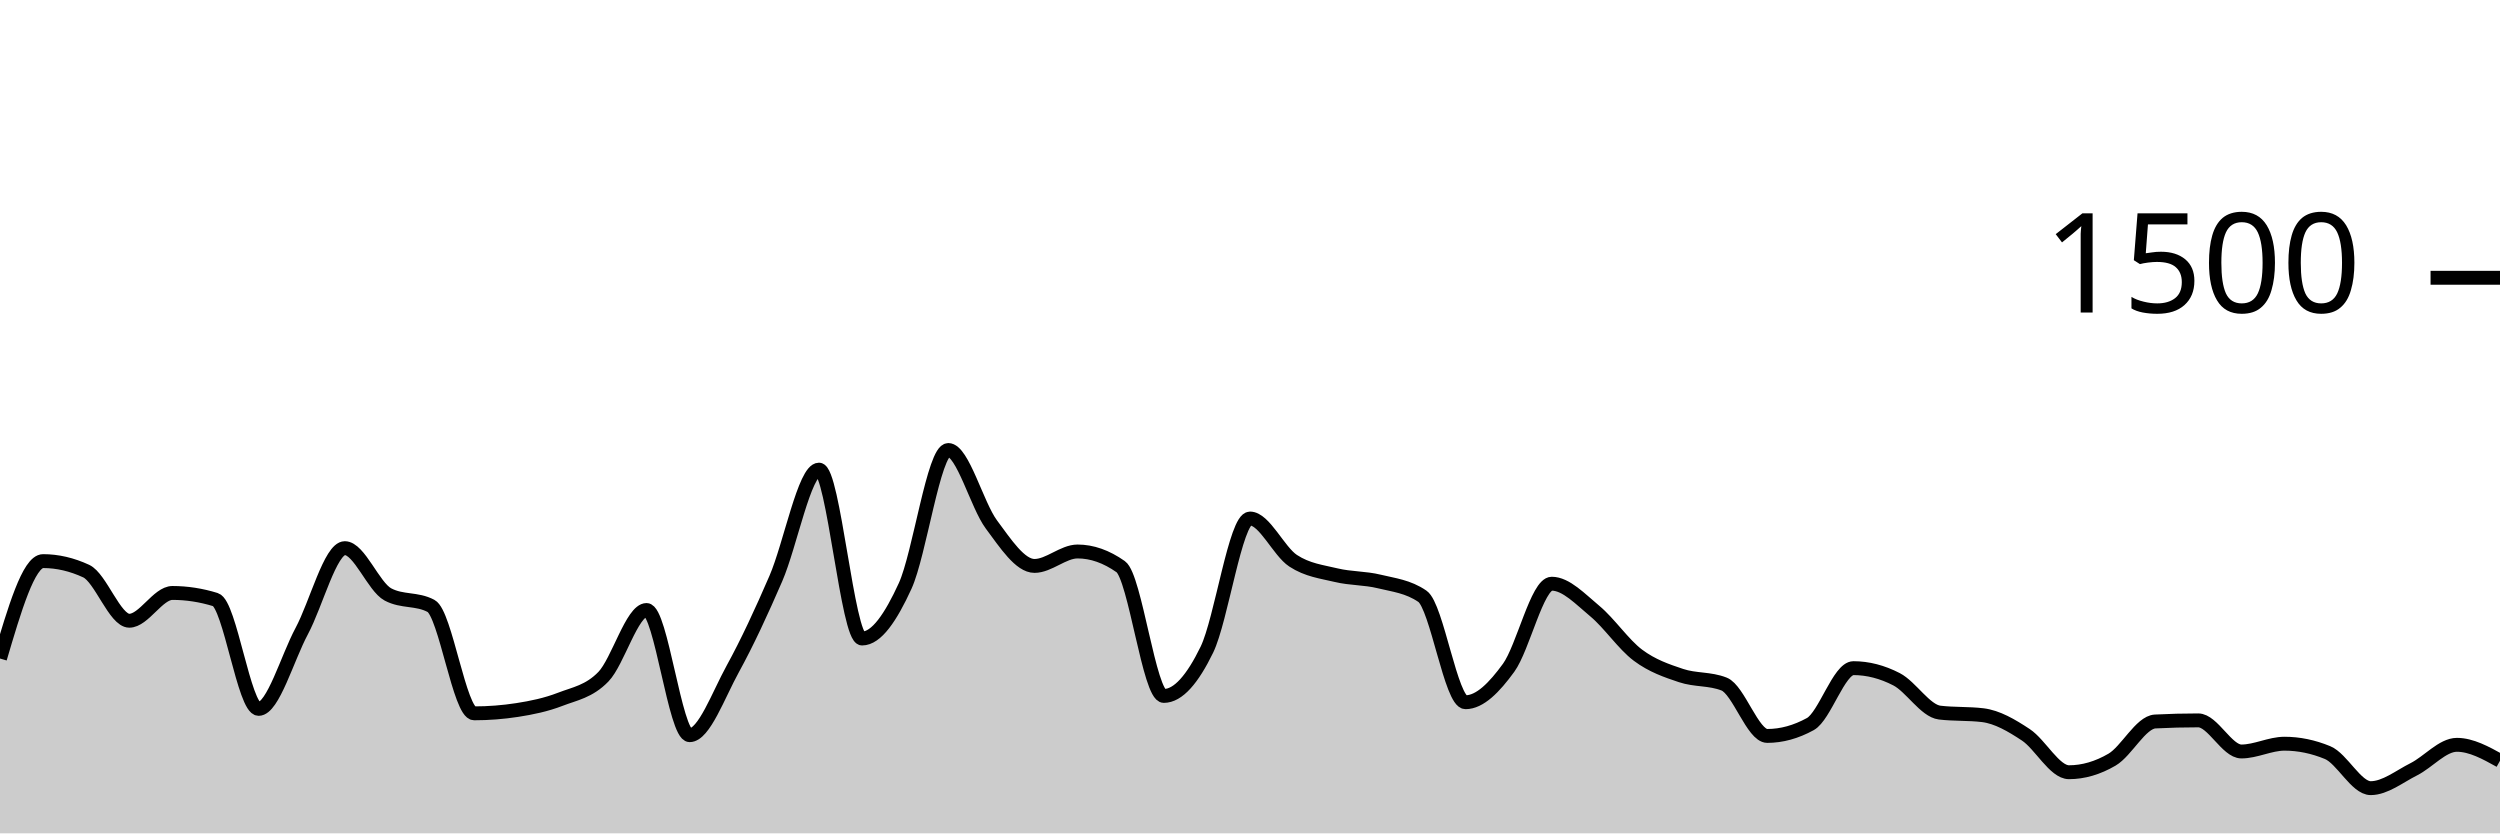
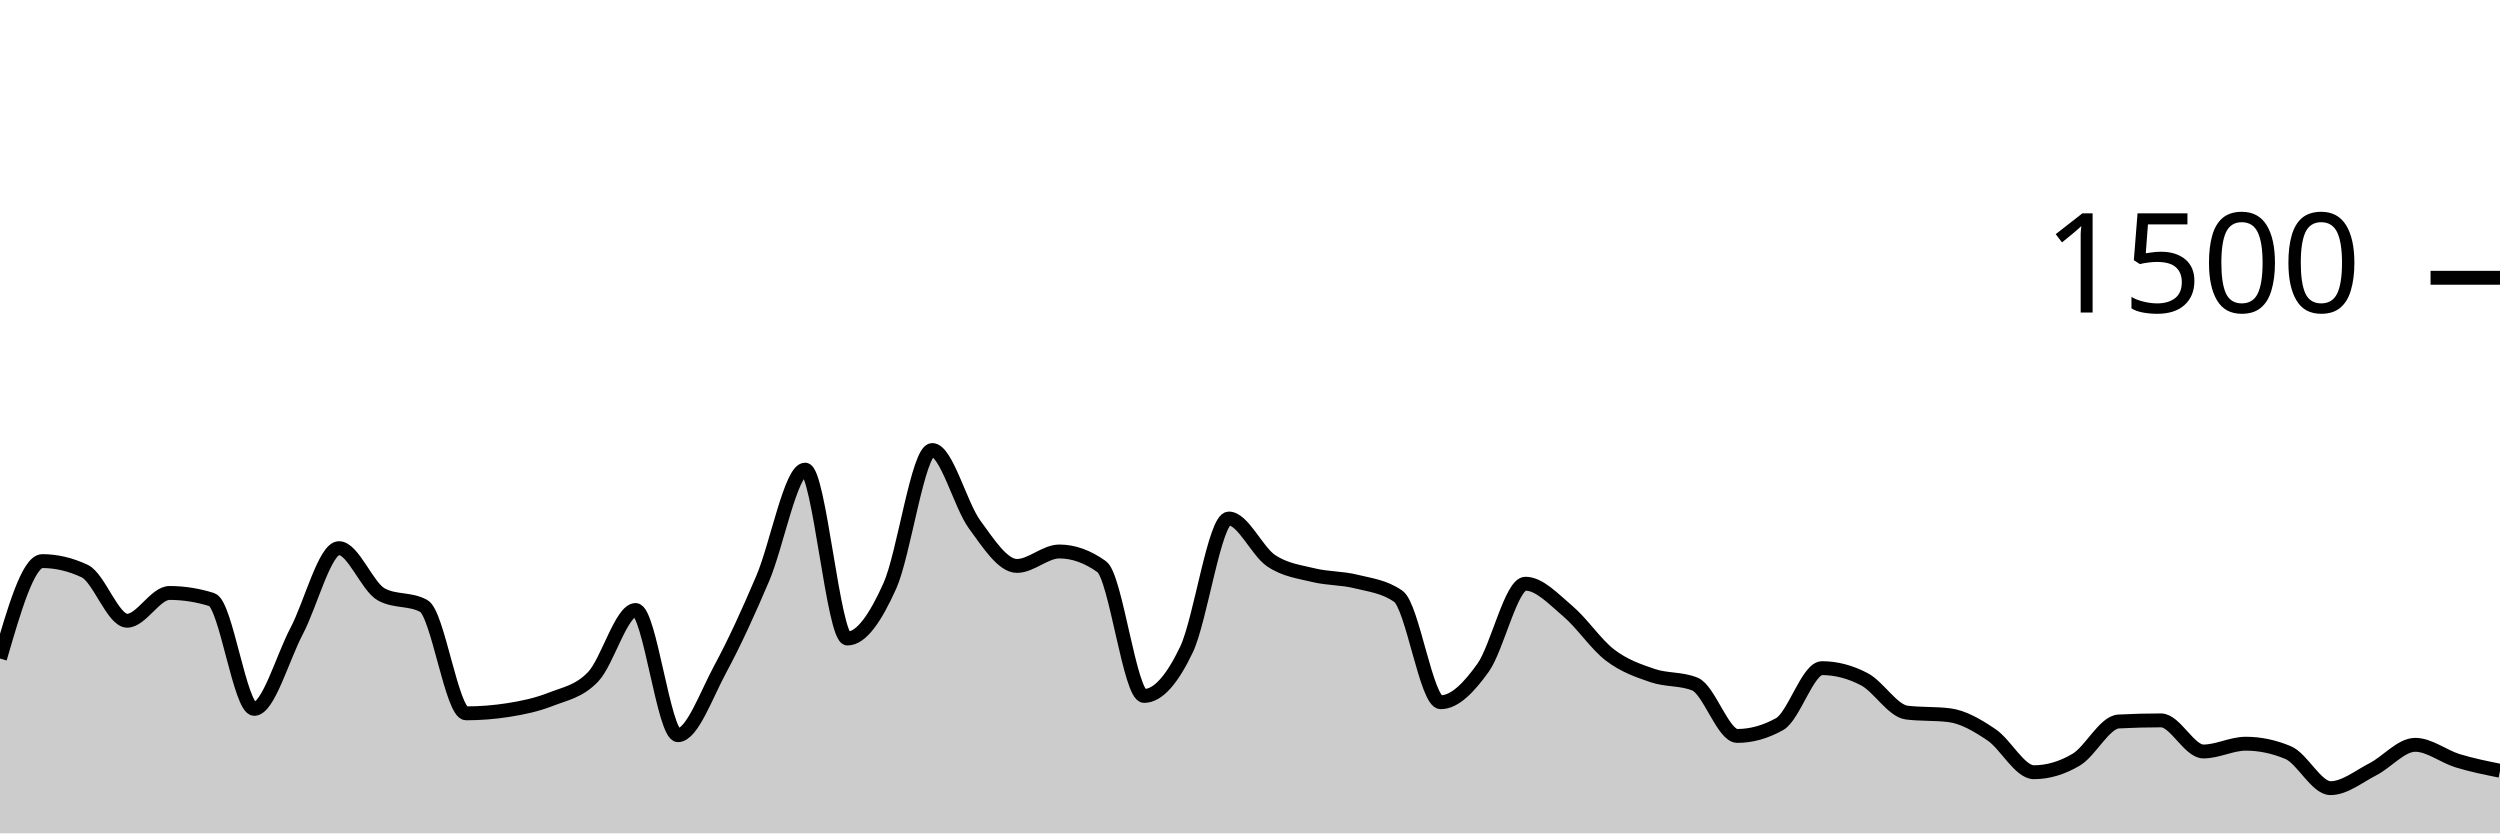
<svg xmlns="http://www.w3.org/2000/svg" viewBox="0 0 180 60">
  <g transform="translate(0,20)">
-     <path class="area" fill="rgba(0, 0, 0, 0.2)" d="M0,27.413C1.034,23.907,2.069,20.4,3.103,20.4C4.138,20.4,5.172,20.64,6.207,21.12C7.241,21.6,8.276,24.693,9.31,24.693C10.345,24.693,11.379,22.693,12.414,22.693C13.448,22.693,14.483,22.853,15.517,23.173C16.552,23.493,17.586,31.04,18.621,31.04C19.655,31.04,20.69,27.369,21.724,25.44C22.759,23.511,23.793,19.467,24.828,19.467C25.862,19.467,26.897,22.249,27.931,22.8C28.966,23.351,30,23.076,31.034,23.627C32.069,24.178,33.103,31.36,34.138,31.36C35.172,31.36,36.207,31.28,37.241,31.12C38.276,30.96,39.31,30.747,40.345,30.347C41.379,29.947,42.414,29.791,43.448,28.72C44.483,27.649,45.517,23.92,46.552,23.92C47.586,23.92,48.621,32.933,49.655,32.933C50.69,32.933,51.724,30.04,52.759,28.16C53.793,26.28,54.828,24.044,55.862,21.653C56.897,19.262,57.931,13.813,58.966,13.813C60,13.813,61.034,25.973,62.069,25.973C63.103,25.973,64.138,24.449,65.172,22.187C66.207,19.924,67.241,12.4,68.276,12.4C69.31,12.4,70.345,16.369,71.379,17.76C72.414,19.151,73.448,20.747,74.483,20.747C75.517,20.747,76.552,19.707,77.586,19.707C78.621,19.707,79.655,20.071,80.69,20.8C81.724,21.529,82.759,30.107,83.793,30.107C84.828,30.107,85.862,28.902,86.897,26.773C87.931,24.644,88.966,17.333,90,17.333C91.034,17.333,92.069,19.693,93.103,20.373C94.138,21.053,95.172,21.164,96.207,21.413C97.241,21.662,98.276,21.613,99.31,21.867C100.345,22.12,101.379,22.222,102.414,22.933C103.448,23.644,104.483,30.56,105.517,30.56C106.552,30.56,107.586,29.502,108.621,28.08C109.655,26.658,110.69,22.027,111.724,22.027C112.759,22.027,113.793,23.142,114.828,24C115.862,24.858,116.897,26.4,117.931,27.173C118.966,27.947,120,28.293,121.034,28.64C122.069,28.987,123.103,28.844,124.138,29.253C125.172,29.662,126.207,32.987,127.241,32.987C128.276,32.987,129.31,32.702,130.345,32.133C131.379,31.564,132.414,28.107,133.448,28.107C134.483,28.107,135.517,28.373,136.552,28.907C137.586,29.44,138.621,31.182,139.655,31.307C140.69,31.431,141.724,31.369,142.759,31.493C143.793,31.618,144.828,32.222,145.862,32.907C146.897,33.591,147.931,35.6,148.966,35.6C150,35.6,151.034,35.298,152.069,34.693C153.103,34.089,154.138,32,155.172,31.947C156.207,31.893,157.241,31.867,158.276,31.867C159.31,31.867,160.345,34.107,161.379,34.107C162.414,34.107,163.448,33.547,164.483,33.547C165.517,33.547,166.552,33.76,167.586,34.187C168.621,34.613,169.655,36.747,170.69,36.747C171.724,36.747,172.759,35.907,173.793,35.387C174.828,34.867,175.862,33.627,176.897,33.627C177.931,33.627,178.966,34.2,180,34.773L180,40C178.966,40,177.931,40,176.897,40C175.862,40,174.828,40,173.793,40C172.759,40,171.724,40,170.69,40C169.655,40,168.621,40,167.586,40C166.552,40,165.517,40,164.483,40C163.448,40,162.414,40,161.379,40C160.345,40,159.31,40,158.276,40C157.241,40,156.207,40,155.172,40C154.138,40,153.103,40,152.069,40C151.034,40,150,40,148.966,40C147.931,40,146.897,40,145.862,40C144.828,40,143.793,40,142.759,40C141.724,40,140.69,40,139.655,40C138.621,40,137.586,40,136.552,40C135.517,40,134.483,40,133.448,40C132.414,40,131.379,40,130.345,40C129.31,40,128.276,40,127.241,40C126.207,40,125.172,40,124.138,40C123.103,40,122.069,40,121.034,40C120,40,118.966,40,117.931,40C116.897,40,115.862,40,114.828,40C113.793,40,112.759,40,111.724,40C110.69,40,109.655,40,108.621,40C107.586,40,106.552,40,105.517,40C104.483,40,103.448,40,102.414,40C101.379,40,100.345,40,99.31,40C98.276,40,97.241,40,96.207,40C95.172,40,94.138,40,93.103,40C92.069,40,91.034,40,90,40C88.966,40,87.931,40,86.897,40C85.862,40,84.828,40,83.793,40C82.759,40,81.724,40,80.69,40C79.655,40,78.621,40,77.586,40C76.552,40,75.517,40,74.483,40C73.448,40,72.414,40,71.379,40C70.345,40,69.31,40,68.276,40C67.241,40,66.207,40,65.172,40C64.138,40,63.103,40,62.069,40C61.034,40,60,40,58.966,40C57.931,40,56.897,40,55.862,40C54.828,40,53.793,40,52.759,40C51.724,40,50.69,40,49.655,40C48.621,40,47.586,40,46.552,40C45.517,40,44.483,40,43.448,40C42.414,40,41.379,40,40.345,40C39.31,40,38.276,40,37.241,40C36.207,40,35.172,40,34.138,40C33.103,40,32.069,40,31.034,40C30,40,28.966,40,27.931,40C26.897,40,25.862,40,24.828,40C23.793,40,22.759,40,21.724,40C20.69,40,19.655,40,18.621,40C17.586,40,16.552,40,15.517,40C14.483,40,13.448,40,12.414,40C11.379,40,10.345,40,9.31,40C8.276,40,7.241,40,6.207,40C5.172,40,4.138,40,3.103,40C2.069,40,1.034,40,0,40Z" />
-     <path class="line" stroke="black" fill="none" d="M0,27.413C1.034,23.907,2.069,20.4,3.103,20.4C4.138,20.4,5.172,20.64,6.207,21.12C7.241,21.6,8.276,24.693,9.31,24.693C10.345,24.693,11.379,22.693,12.414,22.693C13.448,22.693,14.483,22.853,15.517,23.173C16.552,23.493,17.586,31.04,18.621,31.04C19.655,31.04,20.69,27.369,21.724,25.44C22.759,23.511,23.793,19.467,24.828,19.467C25.862,19.467,26.897,22.249,27.931,22.8C28.966,23.351,30,23.076,31.034,23.627C32.069,24.178,33.103,31.36,34.138,31.36C35.172,31.36,36.207,31.28,37.241,31.12C38.276,30.96,39.31,30.747,40.345,30.347C41.379,29.947,42.414,29.791,43.448,28.72C44.483,27.649,45.517,23.92,46.552,23.92C47.586,23.92,48.621,32.933,49.655,32.933C50.69,32.933,51.724,30.04,52.759,28.16C53.793,26.28,54.828,24.044,55.862,21.653C56.897,19.262,57.931,13.813,58.966,13.813C60,13.813,61.034,25.973,62.069,25.973C63.103,25.973,64.138,24.449,65.172,22.187C66.207,19.924,67.241,12.4,68.276,12.4C69.31,12.4,70.345,16.369,71.379,17.76C72.414,19.151,73.448,20.747,74.483,20.747C75.517,20.747,76.552,19.707,77.586,19.707C78.621,19.707,79.655,20.071,80.69,20.8C81.724,21.529,82.759,30.107,83.793,30.107C84.828,30.107,85.862,28.902,86.897,26.773C87.931,24.644,88.966,17.333,90,17.333C91.034,17.333,92.069,19.693,93.103,20.373C94.138,21.053,95.172,21.164,96.207,21.413C97.241,21.662,98.276,21.613,99.31,21.867C100.345,22.12,101.379,22.222,102.414,22.933C103.448,23.644,104.483,30.56,105.517,30.56C106.552,30.56,107.586,29.502,108.621,28.08C109.655,26.658,110.69,22.027,111.724,22.027C112.759,22.027,113.793,23.142,114.828,24C115.862,24.858,116.897,26.4,117.931,27.173C118.966,27.947,120,28.293,121.034,28.64C122.069,28.987,123.103,28.844,124.138,29.253C125.172,29.662,126.207,32.987,127.241,32.987C128.276,32.987,129.31,32.702,130.345,32.133C131.379,31.564,132.414,28.107,133.448,28.107C134.483,28.107,135.517,28.373,136.552,28.907C137.586,29.44,138.621,31.182,139.655,31.307C140.69,31.431,141.724,31.369,142.759,31.493C143.793,31.618,144.828,32.222,145.862,32.907C146.897,33.591,147.931,35.6,148.966,35.6C150,35.6,151.034,35.298,152.069,34.693C153.103,34.089,154.138,32,155.172,31.947C156.207,31.893,157.241,31.867,158.276,31.867C159.31,31.867,160.345,34.107,161.379,34.107C162.414,34.107,163.448,33.547,164.483,33.547C165.517,33.547,166.552,33.76,167.586,34.187C168.621,34.613,169.655,36.747,170.69,36.747C171.724,36.747,172.759,35.907,173.793,35.387C174.828,34.867,175.862,33.627,176.897,33.627C177.931,33.627,178.966,34.2,180,34.773" />
+     <path class="area" fill="rgba(0, 0, 0, 0.2)" d="M0,27.413C1.017,23.907,2.034,20.4,3.051,20.4C4.068,20.4,5.085,20.64,6.102,21.12C7.119,21.6,8.136,24.693,9.153,24.693C10.169,24.693,11.186,22.693,12.203,22.693C13.22,22.693,14.237,22.853,15.254,23.173C16.271,23.493,17.288,31.04,18.305,31.04C19.322,31.04,20.339,27.369,21.356,25.44C22.373,23.511,23.39,19.467,24.407,19.467C25.424,19.467,26.441,22.249,27.458,22.8C28.475,23.351,29.492,23.076,30.508,23.627C31.525,24.178,32.542,31.36,33.559,31.36C34.576,31.36,35.593,31.28,36.61,31.12C37.627,30.96,38.644,30.747,39.661,30.347C40.678,29.947,41.695,29.791,42.712,28.72C43.729,27.649,44.746,23.92,45.763,23.92C46.78,23.92,47.797,32.933,48.814,32.933C49.831,32.933,50.847,30.04,51.864,28.16C52.881,26.28,53.898,24.044,54.915,21.653C55.932,19.262,56.949,13.813,57.966,13.813C58.983,13.813,60,25.973,61.017,25.973C62.034,25.973,63.051,24.449,64.068,22.187C65.085,19.924,66.102,12.4,67.119,12.4C68.136,12.4,69.153,16.369,70.169,17.76C71.186,19.151,72.203,20.747,73.22,20.747C74.237,20.747,75.254,19.707,76.271,19.707C77.288,19.707,78.305,20.071,79.322,20.8C80.339,21.529,81.356,30.107,82.373,30.107C83.39,30.107,84.407,28.902,85.424,26.773C86.441,24.644,87.458,17.333,88.475,17.333C89.492,17.333,90.508,19.693,91.525,20.373C92.542,21.053,93.559,21.164,94.576,21.413C95.593,21.662,96.61,21.613,97.627,21.867C98.644,22.12,99.661,22.222,100.678,22.933C101.695,23.644,102.712,30.56,103.729,30.56C104.746,30.56,105.763,29.502,106.78,28.08C107.797,26.658,108.814,22.027,109.831,22.027C110.847,22.027,111.864,23.142,112.881,24C113.898,24.858,114.915,26.4,115.932,27.173C116.949,27.947,117.966,28.293,118.983,28.64C120,28.987,121.017,28.844,122.034,29.253C123.051,29.662,124.068,32.987,125.085,32.987C126.102,32.987,127.119,32.702,128.136,32.133C129.153,31.564,130.169,28.107,131.186,28.107C132.203,28.107,133.22,28.373,134.237,28.907C135.254,29.44,136.271,31.182,137.288,31.307C138.305,31.431,139.322,31.369,140.339,31.493C141.356,31.618,142.373,32.222,143.39,32.907C144.407,33.591,145.424,35.6,146.441,35.6C147.458,35.6,148.475,35.298,149.492,34.693C150.508,34.089,151.525,32,152.542,31.947C153.559,31.893,154.576,31.867,155.593,31.867C156.61,31.867,157.627,34.107,158.644,34.107C159.661,34.107,160.678,33.547,161.695,33.547C162.712,33.547,163.729,33.76,164.746,34.187C165.763,34.613,166.78,36.747,167.797,36.747C168.814,36.747,169.831,35.907,170.847,35.387C171.864,34.867,172.881,33.627,173.898,33.627C174.915,33.627,175.932,34.462,176.949,34.773C177.966,35.084,178.983,35.289,180,35.493L180,40C178.983,40,177.966,40,176.949,40C175.932,40,174.915,40,173.898,40C172.881,40,171.864,40,170.847,40C169.831,40,168.814,40,167.797,40C166.78,40,165.763,40,164.746,40C163.729,40,162.712,40,161.695,40C160.678,40,159.661,40,158.644,40C157.627,40,156.61,40,155.593,40C154.576,40,153.559,40,152.542,40C151.525,40,150.508,40,149.492,40C148.475,40,147.458,40,146.441,40C145.424,40,144.407,40,143.39,40C142.373,40,141.356,40,140.339,40C139.322,40,138.305,40,137.288,40C136.271,40,135.254,40,134.237,40C133.22,40,132.203,40,131.186,40C130.169,40,129.153,40,128.136,40C127.119,40,126.102,40,125.085,40C124.068,40,123.051,40,122.034,40C121.017,40,120,40,118.983,40C117.966,40,116.949,40,115.932,40C114.915,40,113.898,40,112.881,40C111.864,40,110.847,40,109.831,40C108.814,40,107.797,40,106.78,40C105.763,40,104.746,40,103.729,40C102.712,40,101.695,40,100.678,40C99.661,40,98.644,40,97.627,40C96.61,40,95.593,40,94.576,40C93.559,40,92.542,40,91.525,40C90.508,40,89.492,40,88.475,40C87.458,40,86.441,40,85.424,40C84.407,40,83.39,40,82.373,40C81.356,40,80.339,40,79.322,40C78.305,40,77.288,40,76.271,40C75.254,40,74.237,40,73.22,40C72.203,40,71.186,40,70.169,40C69.153,40,68.136,40,67.119,40C66.102,40,65.085,40,64.068,40C63.051,40,62.034,40,61.017,40C60,40,58.983,40,57.966,40C56.949,40,55.932,40,54.915,40C53.898,40,52.881,40,51.864,40C50.847,40,49.831,40,48.814,40C47.797,40,46.78,40,45.763,40C44.746,40,43.729,40,42.712,40C41.695,40,40.678,40,39.661,40C38.644,40,37.627,40,36.61,40C35.593,40,34.576,40,33.559,40C32.542,40,31.525,40,30.508,40C29.492,40,28.475,40,27.458,40C26.441,40,25.424,40,24.407,40C23.39,40,22.373,40,21.356,40C20.339,40,19.322,40,18.305,40C17.288,40,16.271,40,15.254,40C14.237,40,13.22,40,12.203,40C11.186,40,10.169,40,9.153,40C8.136,40,7.119,40,6.102,40C5.085,40,4.068,40,3.051,40C2.034,40,1.017,40,0,40Z" />
+     <path class="line" stroke="black" fill="none" d="M0,27.413C1.017,23.907,2.034,20.4,3.051,20.4C4.068,20.4,5.085,20.64,6.102,21.12C7.119,21.6,8.136,24.693,9.153,24.693C10.169,24.693,11.186,22.693,12.203,22.693C13.22,22.693,14.237,22.853,15.254,23.173C16.271,23.493,17.288,31.04,18.305,31.04C19.322,31.04,20.339,27.369,21.356,25.44C22.373,23.511,23.39,19.467,24.407,19.467C25.424,19.467,26.441,22.249,27.458,22.8C28.475,23.351,29.492,23.076,30.508,23.627C31.525,24.178,32.542,31.36,33.559,31.36C34.576,31.36,35.593,31.28,36.61,31.12C37.627,30.96,38.644,30.747,39.661,30.347C40.678,29.947,41.695,29.791,42.712,28.72C43.729,27.649,44.746,23.92,45.763,23.92C46.78,23.92,47.797,32.933,48.814,32.933C49.831,32.933,50.847,30.04,51.864,28.16C52.881,26.28,53.898,24.044,54.915,21.653C55.932,19.262,56.949,13.813,57.966,13.813C58.983,13.813,60,25.973,61.017,25.973C62.034,25.973,63.051,24.449,64.068,22.187C65.085,19.924,66.102,12.4,67.119,12.4C68.136,12.4,69.153,16.369,70.169,17.76C71.186,19.151,72.203,20.747,73.22,20.747C74.237,20.747,75.254,19.707,76.271,19.707C77.288,19.707,78.305,20.071,79.322,20.8C80.339,21.529,81.356,30.107,82.373,30.107C83.39,30.107,84.407,28.902,85.424,26.773C86.441,24.644,87.458,17.333,88.475,17.333C89.492,17.333,90.508,19.693,91.525,20.373C92.542,21.053,93.559,21.164,94.576,21.413C95.593,21.662,96.61,21.613,97.627,21.867C98.644,22.12,99.661,22.222,100.678,22.933C101.695,23.644,102.712,30.56,103.729,30.56C104.746,30.56,105.763,29.502,106.78,28.08C107.797,26.658,108.814,22.027,109.831,22.027C110.847,22.027,111.864,23.142,112.881,24C113.898,24.858,114.915,26.4,115.932,27.173C116.949,27.947,117.966,28.293,118.983,28.64C120,28.987,121.017,28.844,122.034,29.253C123.051,29.662,124.068,32.987,125.085,32.987C126.102,32.987,127.119,32.702,128.136,32.133C129.153,31.564,130.169,28.107,131.186,28.107C132.203,28.107,133.22,28.373,134.237,28.907C135.254,29.44,136.271,31.182,137.288,31.307C138.305,31.431,139.322,31.369,140.339,31.493C141.356,31.618,142.373,32.222,143.39,32.907C144.407,33.591,145.424,35.6,146.441,35.6C147.458,35.6,148.475,35.298,149.492,34.693C150.508,34.089,151.525,32,152.542,31.947C153.559,31.893,154.576,31.867,155.593,31.867C156.61,31.867,157.627,34.107,158.644,34.107C159.661,34.107,160.678,33.547,161.695,33.547C162.712,33.547,163.729,33.76,164.746,34.187C165.763,34.613,166.78,36.747,167.797,36.747C168.814,36.747,169.831,35.907,170.847,35.387C171.864,34.867,172.881,33.627,173.898,33.627C174.915,33.627,175.932,34.462,176.949,34.773C177.966,35.084,178.983,35.289,180,35.493" />
    <path class="axis-ceiling" stroke-width="1" stroke="black" fill="none" d="M175,0L180,0" />
    <text class="axis-ceiling-label" font-family="sans-serif" text-anchor="end" font-size="10px" x="170" y="2.5">1500</text>
  </g>
</svg>
